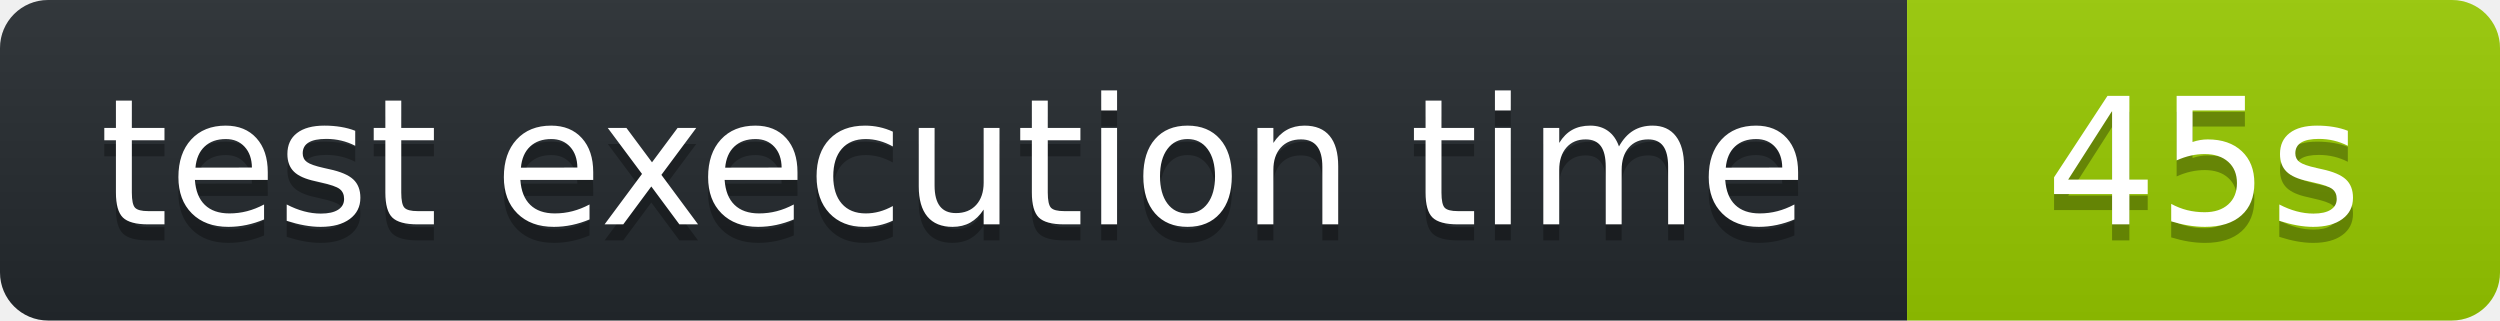
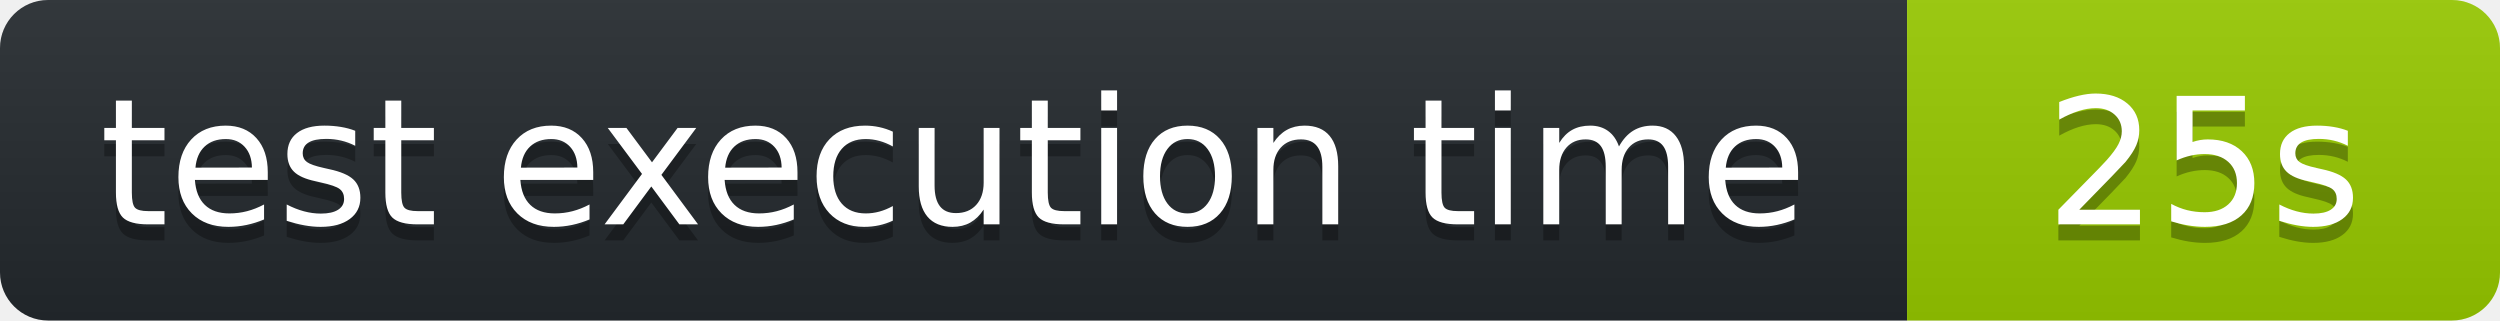
<svg xmlns="http://www.w3.org/2000/svg" width="156" height="20" role="img" aria-label="octocov::badge">
  <linearGradient id="s" x2="0" y2="100%">
    <stop offset="0" stop-color="#bbb" stop-opacity=".1" />
    <stop offset="1" stop-opacity=".1" />
  </linearGradient>
  <clipPath id="r">
    <rect width="156" height="20" rx="3" fill="#fff" />
  </clipPath>
  <g clip-path="url(#r)">
    <rect width="119" height="20" fill="#24292E" />
    <rect x="119" width="37" height="20" fill="#97CA00" />
    <rect width="156" height="20" fill="url(#s)" />
  </g>
  <g fill="#fff" text-anchor="middle" font-family="Verdana,Geneva,DejaVu Sans,sans-serif" text-rendering="geometricPrecision" font-size="110">
    <text aria-hidden="true" x="595" y="150" fill="#010101" fill-opacity=".3" transform="scale(.1)">test execution time</text>
    <text x="595" y="140" transform="scale(.1)" fill="#fff">test execution time</text>
-     <text aria-hidden="true" x="1375" y="150" fill="#010101" fill-opacity=".3" transform="scale(.1)">45s</text>
-     <text x="1375" y="140" transform="scale(.1)" fill="#fff">45s</text>
+     <text aria-hidden="true" x="1375" y="150" fill="#010101" fill-opacity=".3" transform="scale(.1)">25s</text>
+     <text x="1375" y="140" transform="scale(.1)" fill="#fff">25s</text>
  </g>
</svg>
